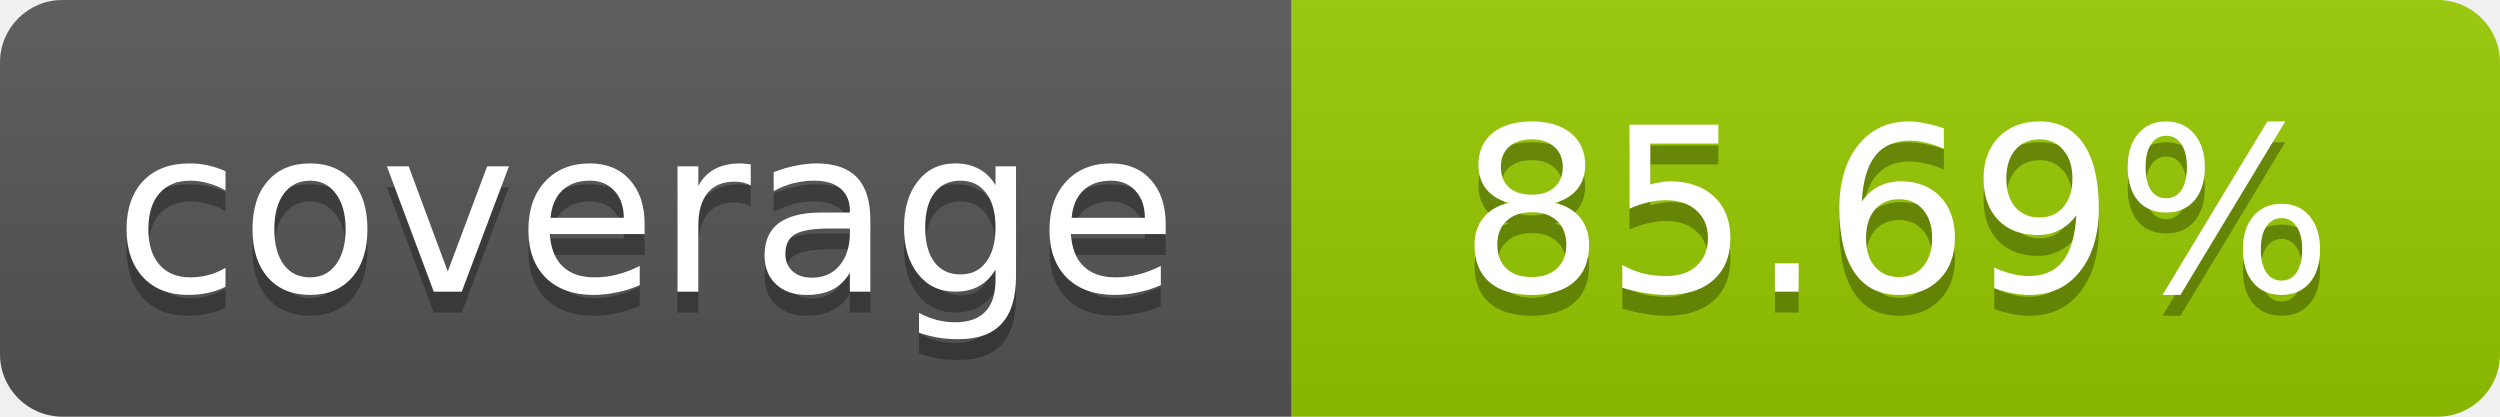
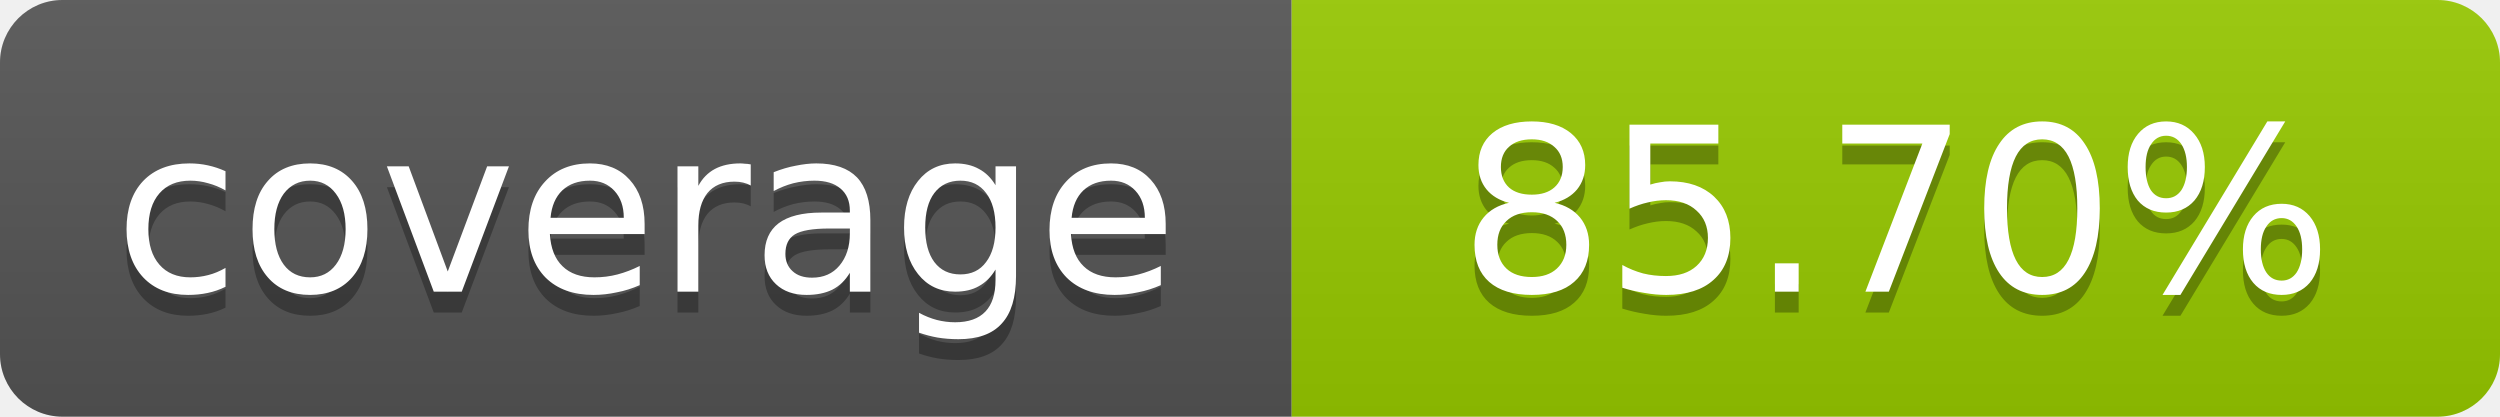
- <svg xmlns="http://www.w3.org/2000/svg" width="120" height="20" role="img" aria-label="coverage: 85.69%">
+ <svg xmlns="http://www.w3.org/2000/svg" width="120" height="20" role="img" aria-label="coverage: 85.70%">
  <linearGradient id="s" x2="0" y2="100%">
    <stop offset="0" stop-color="#bbb" stop-opacity=".1" />
    <stop offset="1" stop-opacity=".1" />
  </linearGradient>
  <clipPath id="r">
    <rect width="120" height="20" rx="3" fill="#fff" />
  </clipPath>
  <g clip-path="url(#r)">
    <rect width="62" height="20" fill="#555" />
    <rect x="62" width="58" height="20" fill="#97CA00" />
    <rect width="120" height="20" fill="url(#s)" />
  </g>
  <g fill="#fff" text-anchor="middle" font-family="Verdana,Geneva,DejaVu Sans,sans-serif" font-size="11">
    <text x="31" y="15" fill="#010101" fill-opacity=".3">coverage</text>
    <text x="31" y="14">coverage</text>
-     <text x="91" y="15" fill="#010101" fill-opacity=".3">85.69%</text>
-     <text x="91" y="14">85.69%</text>
+     <text x="91" y="15" fill="#010101" fill-opacity=".3">85.70%</text>
+     <text x="91" y="14">85.70%</text>
  </g>
</svg>
